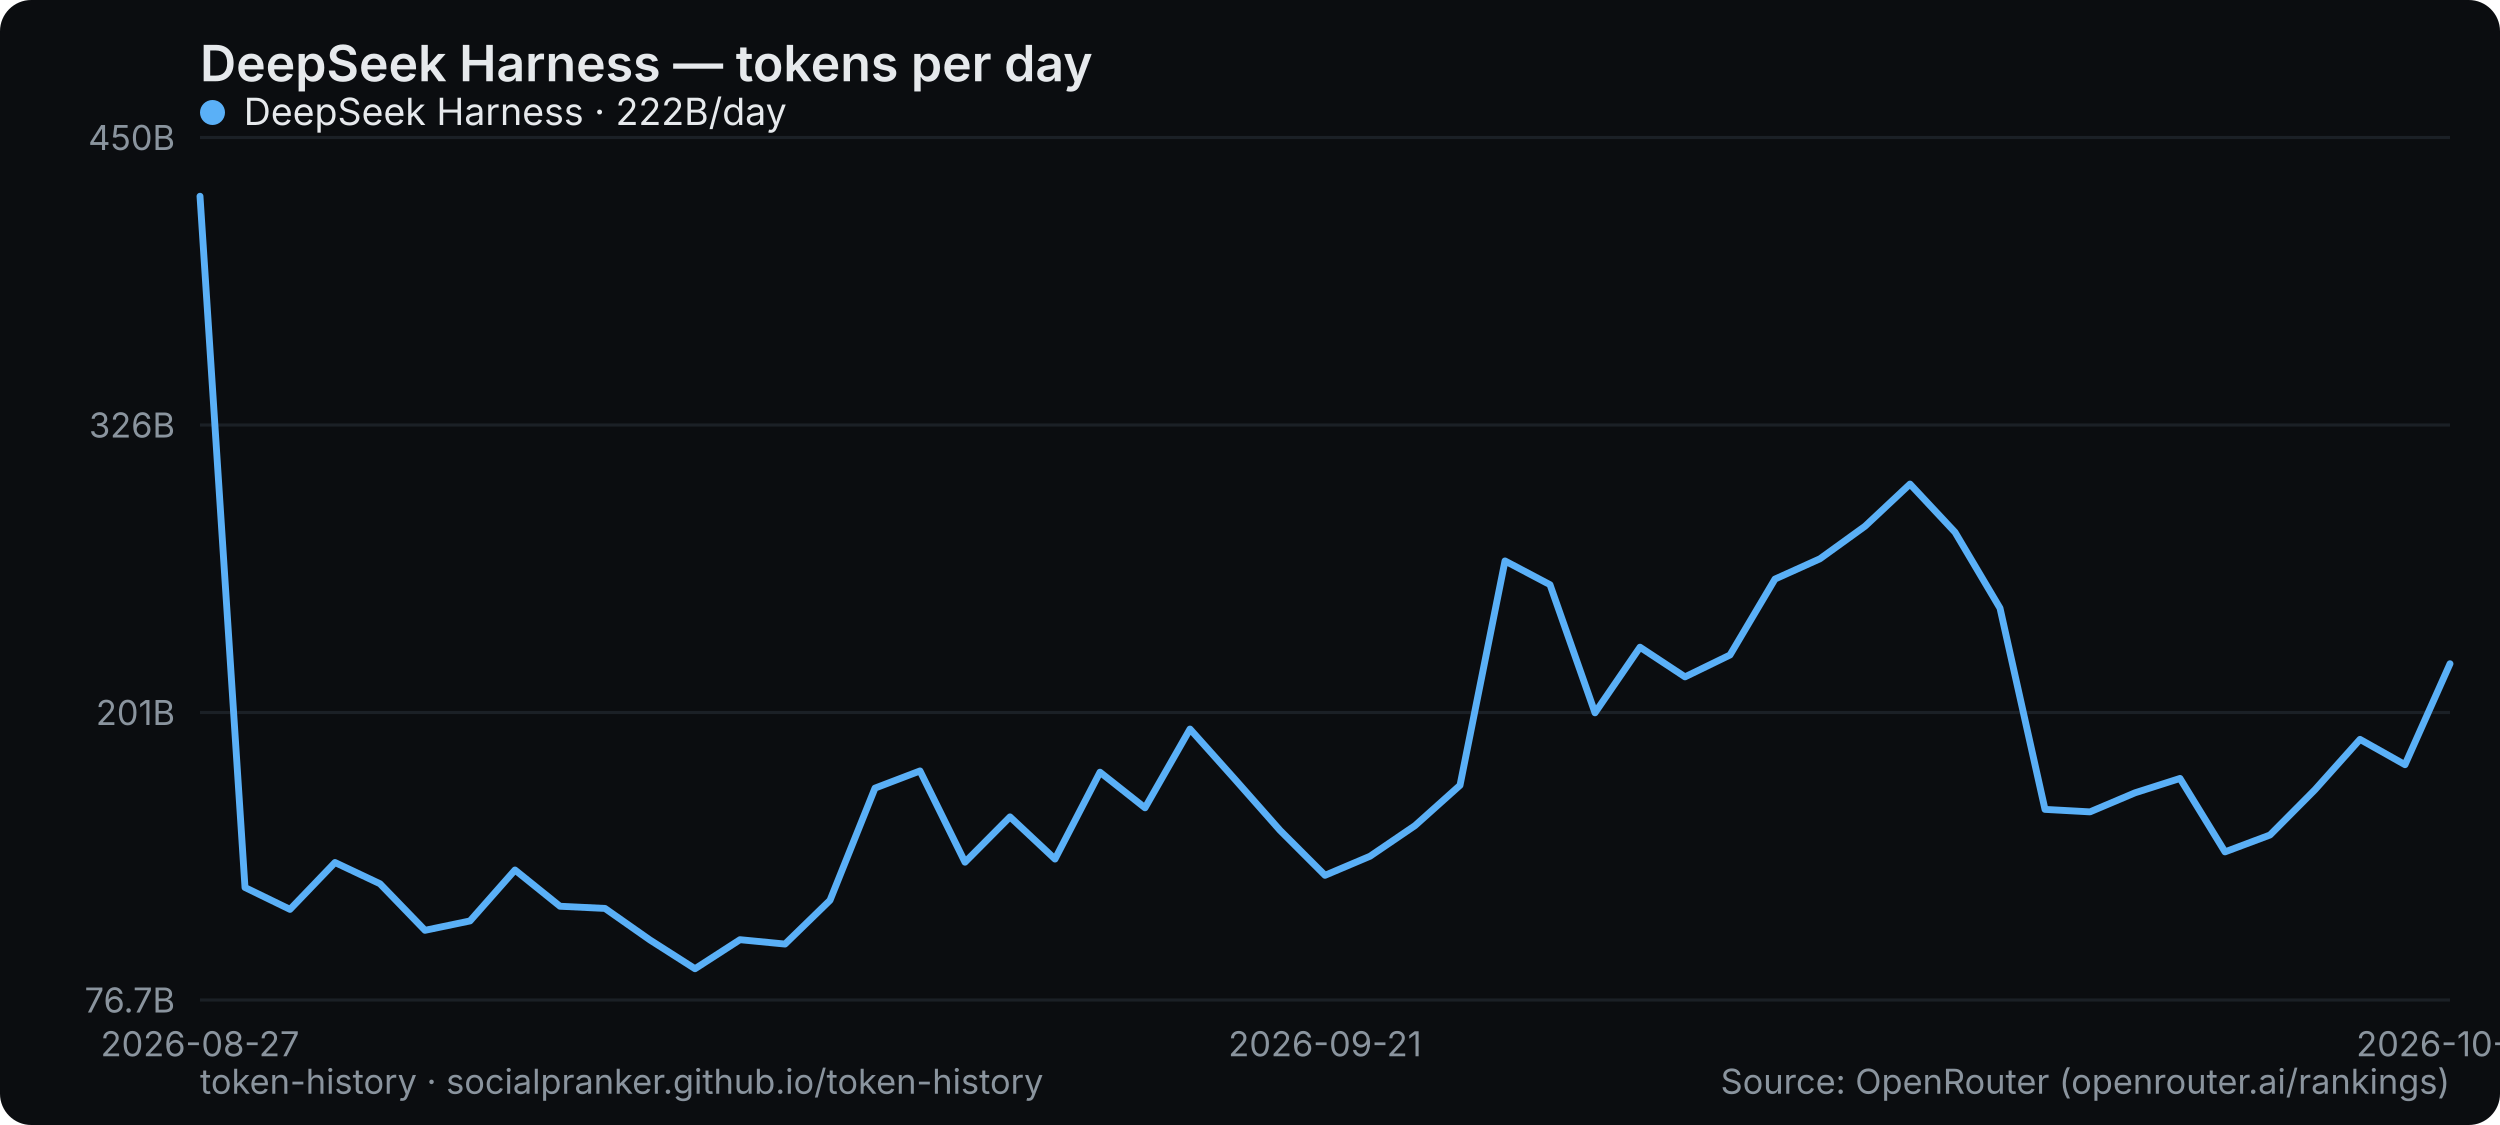
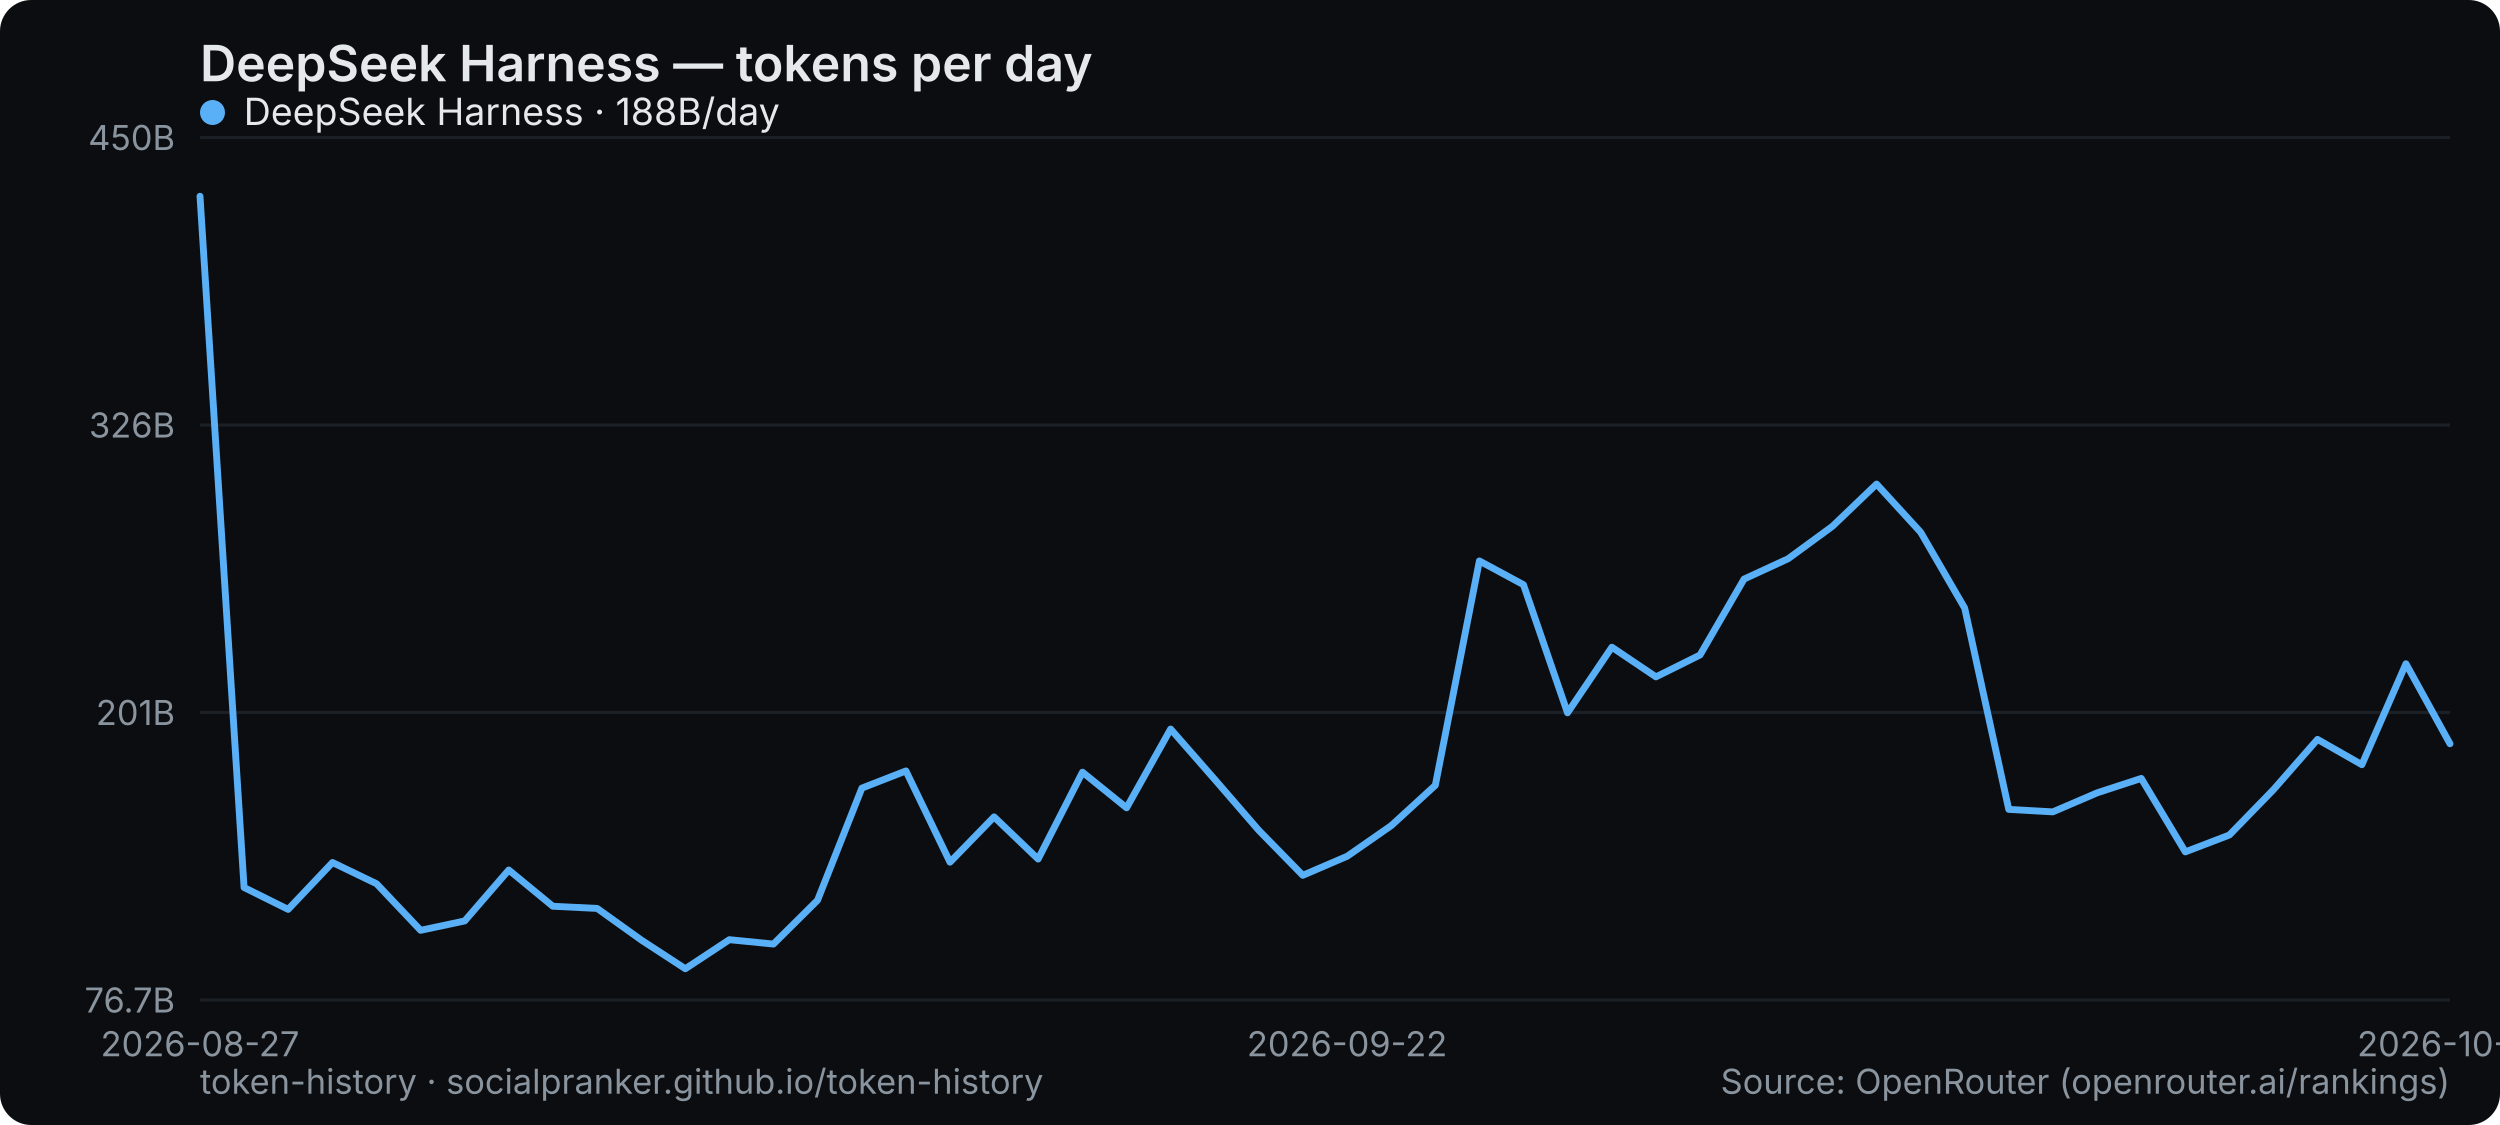
<svg xmlns="http://www.w3.org/2000/svg" width="800" height="360" viewBox="0 0 800 360" role="img" aria-label="DeepSeek Harness — tokens per day">
  <rect width="800" height="360" rx="10" fill="#0b0d10" />
  <text x="64" y="26" font-family="system-ui,-apple-system,Segoe UI,sans-serif" font-size="16" font-weight="600" fill="#e6e9ec">DeepSeek Harness — tokens per day</text>
  <line x1="64" y1="320" x2="784" y2="320" stroke="#1b2026" stroke-width="1" />
  <text x="56" y="324" text-anchor="end" font-family="system-ui,-apple-system,Segoe UI,sans-serif" font-size="11" fill="#8a949e">76.7B</text>
  <line x1="64" y1="228" x2="784" y2="228" stroke="#1b2026" stroke-width="1" />
  <text x="56" y="232" text-anchor="end" font-family="system-ui,-apple-system,Segoe UI,sans-serif" font-size="11" fill="#8a949e">201B</text>
  <line x1="64" y1="136" x2="784" y2="136" stroke="#1b2026" stroke-width="1" />
  <text x="56" y="140" text-anchor="end" font-family="system-ui,-apple-system,Segoe UI,sans-serif" font-size="11" fill="#8a949e">326B</text>
  <line x1="64" y1="44" x2="784" y2="44" stroke="#1b2026" stroke-width="1" />
  <text x="56" y="48" text-anchor="end" font-family="system-ui,-apple-system,Segoe UI,sans-serif" font-size="11" fill="#8a949e">450B</text>
  <text x="64" y="338" text-anchor="middle" font-family="system-ui,-apple-system,Segoe UI,sans-serif" font-size="11" fill="#8a949e">2026-08-27</text>
-   <text x="424" y="338" text-anchor="middle" font-family="system-ui,-apple-system,Segoe UI,sans-serif" font-size="11" fill="#8a949e">2026-09-21</text>
-   <text x="784" y="338" text-anchor="middle" font-family="system-ui,-apple-system,Segoe UI,sans-serif" font-size="11" fill="#8a949e">2026-10-16</text>
-   <polyline points="64.0,62.8 78.4,284.0 92.8,291.0 107.2,276.0 121.6,282.8 136.0,297.7 150.4,294.7 164.8,278.4 179.2,290.0 193.6,290.7 208.0,300.8 222.4,310.0 236.8,300.7 251.2,302.1 265.6,288.1 280.0,252.2 294.4,246.7 308.8,275.9 323.2,261.4 337.6,274.9 352.0,247.1 366.4,258.5 380.8,233.3 395.2,249.4 409.6,265.7 424.0,280.1 438.4,274.0 452.8,264.2 467.2,251.3 481.6,179.5 496.0,187.1 510.4,228.1 524.8,207.1 539.2,216.6 553.6,209.6 568.0,185.3 582.4,178.8 596.8,168.4 611.2,154.9 625.6,170.3 640.0,194.6 654.4,259.0 668.8,259.8 683.2,253.7 697.6,249.1 712.0,272.6 726.4,267.2 740.8,252.7 755.2,236.6 769.6,244.7 784.0,212.4" fill="none" stroke="#5ab0f7" stroke-width="2.2" stroke-linejoin="round" stroke-linecap="round" />
+   <text x="431.059" y="338" text-anchor="middle" font-family="system-ui,-apple-system,Segoe UI,sans-serif" font-size="11" fill="#8a949e">2026-09-22</text>
+   <text x="784" y="338" text-anchor="middle" font-family="system-ui,-apple-system,Segoe UI,sans-serif" font-size="11" fill="#8a949e">2026-10-17</text>
+   <polyline points="64.0,62.8 78.1,284.0 92.2,291.0 106.4,276.0 120.5,282.8 134.6,297.7 148.7,294.7 162.8,278.4 176.9,290.0 191.1,290.7 205.2,300.8 219.3,310.0 233.4,300.7 247.5,302.1 261.6,288.1 275.8,252.2 289.9,246.7 304.0,275.9 318.1,261.4 332.2,274.9 346.4,247.1 360.5,258.5 374.6,233.3 388.7,249.4 402.8,265.7 416.9,280.1 431.1,274.0 445.2,264.2 459.3,251.3 473.4,179.5 487.5,187.1 501.6,228.1 515.8,207.1 529.9,216.6 544.0,209.6 558.1,185.3 572.2,178.8 586.4,168.4 600.5,154.9 614.6,170.3 628.7,194.6 642.8,259.0 656.9,259.8 671.1,253.7 685.2,249.1 699.3,272.6 713.4,267.2 727.5,252.7 741.6,236.6 755.8,244.7 769.9,212.4 784.0,238.0" fill="none" stroke="#5ab0f7" stroke-width="2.2" stroke-linejoin="round" stroke-linecap="round" />
  <g font-family="system-ui,-apple-system,Segoe UI,sans-serif" font-size="12">
    <circle cx="68" cy="36" r="4" fill="#5ab0f7" />
-     <text x="78" y="40" fill="#e6e9ec">DeepSeek Harness · 222B/day</text>
+     <text x="78" y="40" fill="#e6e9ec">DeepSeek Harness · 188B/day</text>
  </g>
  <text x="64" y="350" font-family="system-ui,-apple-system,Segoe UI,sans-serif" font-size="11" fill="#8a949e">token-history · socialpranker.github.io/token-history</text>
  <text x="784" y="350" text-anchor="end" font-family="system-ui,-apple-system,Segoe UI,sans-serif" font-size="11" fill="#8a949e">Source: OpenRouter (openrouter.ai/rankings)</text>
</svg>
